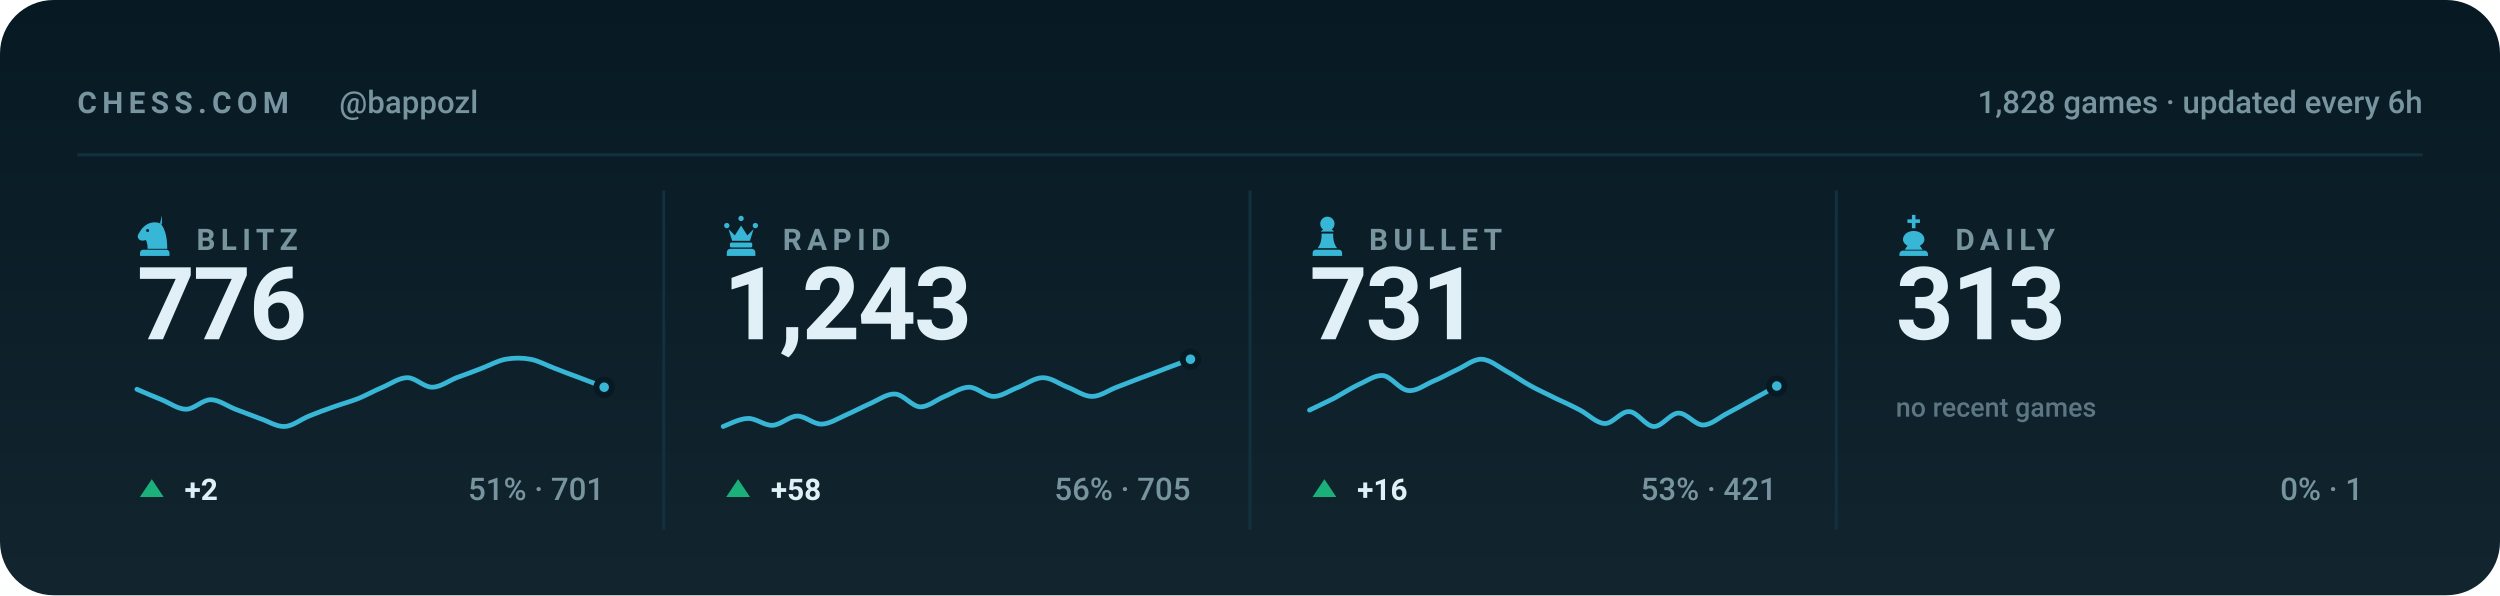
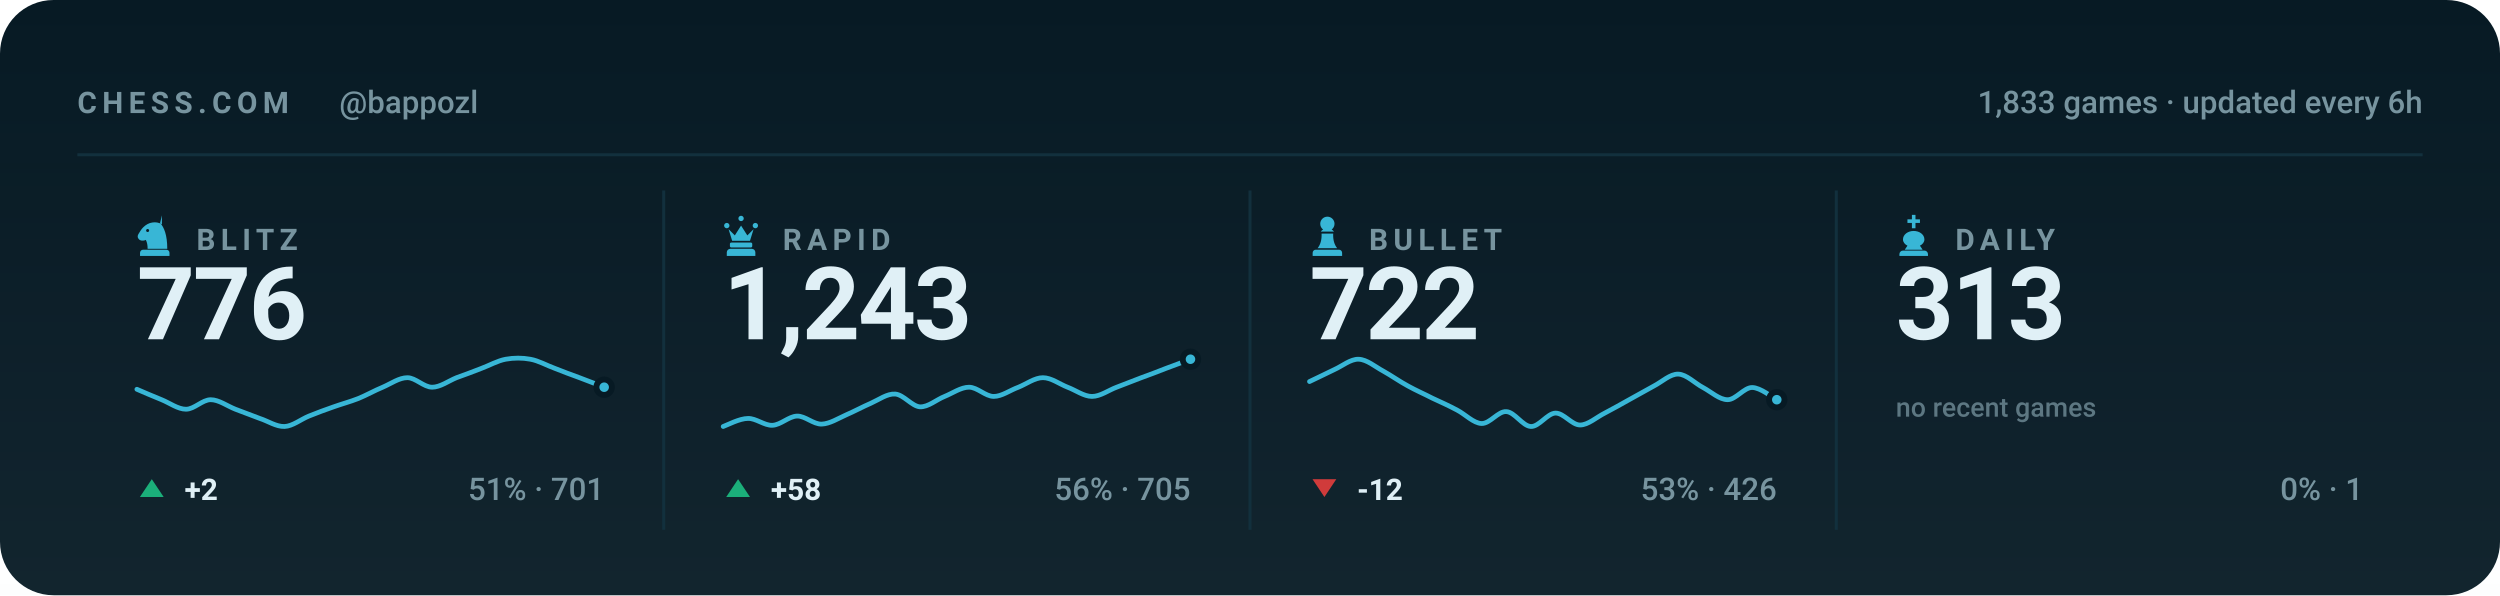
<svg xmlns="http://www.w3.org/2000/svg" viewBox="0 0 840 200" width="840" height="200" role="img" aria-label="Chess.com stats for bappozl across blitz, rapid, bullet and daily">
  <style>svg{font-family:-apple-system,BlinkMacSystemFont,'Segoe UI',Roboto,'Helvetica Neue',Arial,sans-serif}text{fill:#e0f0f6;white-space:pre}.bg{fill:#071a24}.acc{fill:#38b6d6}.win{fill:#1baf7a}.draw{fill:#8b8f96}.loss{fill:#d03b3b}.lbl{font-size:10px;font-weight:600;letter-spacing:.18em;fill:#77949f}.cap{font-size:10.5px;font-weight:500;fill:#77949f}.num{font-family:-apple-system,BlinkMacSystemFont,'Segoe UI',Roboto,'Helvetica Neue',Arial,sans-serif;font-weight:700;letter-spacing:-.02em}.tick{font-size:9px;font-weight:500;fill:#77949f;opacity:.75}.dl{font-size:10px;font-weight:600}.rule{stroke:#12303d;stroke-width:1;fill:none}.grid{stroke:#12303d;stroke-width:1;fill:none;opacity:.7}.ln{fill:none;stroke:#38b6d6;stroke-width:2;stroke-linecap:round;stroke-linejoin:round}.ring{stroke:#071a24;stroke-width:2}.hollow{fill:none;stroke-width:1.5}.sq{fill:#e0f0f6;opacity:.035}</style>
  <rect class="bg" width="840" height="200" rx="18" />
  <defs>
    <linearGradient id="gp" x1="0" y1="0" x2="0" y2="1">
      <stop offset="0" stop-color="#e0f0f6" stop-opacity="0" />
      <stop offset="1" stop-color="#e0f0f6" stop-opacity=".05" />
    </linearGradient>
  </defs>
  <rect width="840" height="200" fill="url(#gp)" />
  <text class="lbl" x="26" y="38">CHESS.COM</text>
  <text class="cap" x="114" y="38">@bappozl</text>
-   <text class="cap" x="814" y="38" text-anchor="end">1,828 games · updated every 6h</text>
+   <text class="cap" x="814" y="38" text-anchor="end">1,833 games · updated every 6h</text>
  <line class="rule" x1="26" y1="52" x2="814" y2="52" />
  <g class="acc" transform="translate(44.5,71.6) scale(0.15)">
    <path fill-rule="evenodd" d="M66 5l-4 17c9 10 16 27 16 58H34c0-8-1-14-4-20-6 3-13 2-16-2-3-3-3-8 0-12 3-5 6-10 10-14 6-6 13-10 21-11 7-1 14 0 21 4zM37.4 39a3.4 3.4 0 1 0-6.8 0 3.4 3.4 0 1 0 6.8 0zM24 82h52c3.9 0 7 3.1 7 7v7H17v-7c0-3.9 3.1-7 7-7z" />
  </g>
  <text class="lbl" x="66" y="84">BLITZ</text>
  <text class="num" x="46" y="114" style="font-size:34px">776</text>
  <path class="ln" style="stroke-width:1.6" d="M46.0 130.8C47.4 131.4 51.5 133.2 54.3 134.3C57.0 135.4 59.8 137.5 62.5 137.5C65.3 137.5 68.0 134.3 70.8 134.3C73.5 134.3 76.3 136.4 79.1 137.5C81.8 138.5 84.6 139.6 87.3 140.6C90.1 141.5 92.8 143.4 95.6 143.3C98.3 143.2 101.1 140.9 103.8 139.8C106.6 138.7 109.4 137.6 112.1 136.7C114.9 135.7 117.6 135.0 120.4 133.9C123.1 132.8 125.9 131.2 128.6 130.1C131.4 128.9 134.1 126.9 136.9 126.9C139.6 126.9 142.4 130.1 145.2 130.1C147.9 130.1 150.7 128.0 153.4 126.9C156.2 125.9 158.9 124.9 161.7 123.8C164.4 122.8 167.2 121.2 169.9 120.7C172.7 120.2 175.5 120.2 178.2 120.7C181.0 121.2 183.7 122.8 186.5 123.8C189.2 124.9 192.0 125.9 194.7 126.9C197.5 128.0 201.6 129.5 203.0 130.1" />
  <circle class="acc ring" cx="203.0" cy="130.1" r="2.6" />
  <path fill="#1baf7a" d="M51 161L55 167H47Z" />
  <text class="dl" x="62" y="168" fill="#1baf7a">+2</text>
  <text class="cap" x="203" y="168" text-anchor="end">51% · 701</text>
  <line class="rule" x1="223.0" y1="64" x2="223.0" y2="178" />
  <g class="acc" transform="translate(241.5,71.6) scale(0.15)">
    <path d="M18 22a6 6 0 1 1 0 12 6 6 0 0 1 0-12zm64 0a6 6 0 1 1 0 12 6 6 0 0 1 0-12zM50 6a6 6 0 1 1 0 12 6 6 0 0 1 0-12zM22 36l8 26h40l8-26-14 14-14-22-14 22zM28 66h44c1.6 0 3 1.3 3 3v5c0 1.6-1.4 3-3 3H28c-1.6 0-3-1.4-3-3v-5c0-1.7 1.4-3 3-3zM26 80h48c4.4 0 8 3.6 8 8v8H18v-8c0-4.4 3.6-8 8-8z" />
  </g>
  <text class="lbl" x="263" y="84">RAPID</text>
  <text class="num" x="243" y="114" style="font-size:34px">1,243</text>
  <path class="ln" style="stroke-width:1.6" d="M243.0 143.3C244.4 142.8 248.5 140.6 251.3 140.6C254.0 140.5 256.8 143.0 259.5 142.9C262.3 142.8 265.0 139.9 267.8 139.8C270.5 139.7 273.3 142.6 276.1 142.5C278.8 142.4 281.6 140.6 284.3 139.4C287.1 138.2 289.8 136.7 292.6 135.5C295.3 134.3 298.1 132.2 300.8 132.4C303.6 132.6 306.4 136.5 309.1 136.7C311.9 136.8 314.6 134.3 317.4 133.2C320.1 132.1 322.9 130.1 325.6 130.1C328.4 130.1 331.1 133.2 333.9 133.2C336.6 133.2 339.4 131.1 342.2 130.1C344.9 129.0 347.7 126.9 350.4 126.9C353.2 126.9 355.9 129.0 358.7 130.1C361.4 131.1 364.2 133.2 366.9 133.2C369.7 133.2 372.5 131.1 375.2 130.1C378.0 129.0 380.7 128.0 383.5 126.9C386.2 125.9 389.0 124.9 391.7 123.8C394.5 122.8 398.6 121.2 400.0 120.7" />
  <circle class="acc ring" cx="400.0" cy="120.7" r="2.6" />
  <path fill="#1baf7a" d="M248 161L252 167H244Z" />
  <text class="dl" x="259" y="168" fill="#1baf7a">+58</text>
  <text class="cap" x="400" y="168" text-anchor="end">56% · 705</text>
  <line class="rule" x1="420.0" y1="64" x2="420.0" y2="178" />
  <g class="acc" transform="translate(438.5,71.6) scale(0.15)">
    <path d="M50 8c-8.8 0-16 7.2-16 16 0 5.2 2.5 9.9 6.4 12.8-2.1 1.2-3.9 2.8-5.3 4.7h29.8c-1.4-1.9-3.2-3.5-5.3-4.7C63.5 33.9 66 29.2 66 24c0-8.8-7.2-16-16-16zM37 46c.6 13.6-2.4 24.5-9 32.7h44c-6.6-8.2-9.6-19.1-9-32.7H37zM24 82h52c3.9 0 7 3.1 7 7v7H17v-7c0-3.9 3.1-7 7-7z" />
  </g>
  <text class="lbl" x="460" y="84">BULLET</text>
-   <text class="num" x="440" y="114" style="font-size:34px">731</text>
-   <path class="ln" style="stroke-width:1.6" d="M440.0 137.8C441.4 137.1 445.5 135.2 448.3 133.8C451.0 132.3 453.8 130.5 456.5 129.2C459.3 128.0 462.0 125.9 464.8 126.2C467.5 126.6 470.3 130.9 473.1 131.2C475.8 131.6 478.6 129.4 481.3 128.2C484.1 127.1 486.8 125.5 489.6 124.2C492.3 123.0 495.1 120.6 497.8 120.7C500.6 120.8 503.4 123.2 506.1 124.7C508.9 126.2 511.6 128.2 514.4 129.7C517.1 131.2 519.9 132.4 522.6 133.8C525.4 135.1 528.1 136.3 530.9 137.8C533.6 139.2 536.4 142.2 539.2 142.3C541.9 142.4 544.7 138.1 547.4 138.3C550.2 138.4 552.9 143.2 555.7 143.3C558.4 143.4 561.2 138.9 563.9 138.8C566.7 138.7 569.5 142.8 572.2 142.8C575.0 142.8 577.7 140.2 580.5 138.8C583.2 137.4 586.0 135.8 588.7 134.3C591.5 132.8 595.6 130.5 597.0 129.7" />
-   <circle class="acc ring" cx="597.0" cy="129.7" r="2.6" />
-   <path fill="#1baf7a" d="M445 161L449 167H441Z" />
-   <text class="dl" x="456" y="168" fill="#1baf7a">+16</text>
-   <text class="cap" x="597" y="168" text-anchor="end">53% · 421</text>
+   <text class="num" x="440" y="114" style="font-size:34px">722</text>
+   <path class="ln" style="stroke-width:1.6" d="M440.0 128.2C441.4 127.6 445.5 125.5 448.3 124.2C451.0 123.0 453.8 120.6 456.5 120.7C459.3 120.8 462.0 123.2 464.8 124.7C467.5 126.2 470.3 128.2 473.1 129.7C475.8 131.2 478.6 132.4 481.3 133.8C484.1 135.1 486.8 136.3 489.6 137.8C492.3 139.2 495.1 142.2 497.8 142.3C500.6 142.4 503.4 138.1 506.1 138.3C508.9 138.4 511.6 143.2 514.4 143.3C517.1 143.4 519.9 138.9 522.6 138.8C525.4 138.7 528.1 142.8 530.9 142.8C533.6 142.8 536.4 140.2 539.2 138.8C541.9 137.4 544.7 135.8 547.4 134.3C550.2 132.8 552.9 131.2 555.7 129.7C558.4 128.3 561.2 125.6 563.9 125.7C566.7 125.8 569.5 128.8 572.2 130.2C575.0 131.7 577.7 134.3 580.5 134.3C583.2 134.3 586.0 130.2 588.7 130.2C591.5 130.2 595.6 133.6 597.0 134.3" />
+   <circle class="acc ring" cx="597.0" cy="134.3" r="2.6" />
+   <path fill="#d03b3b" d="M445 167L449 161H441Z" />
+   <text class="dl" x="456" y="168" fill="#d03b3b">-12</text>
+   <text class="cap" x="597" y="168" text-anchor="end">53% · 426</text>
  <line class="rule" x1="617.0" y1="64" x2="617.0" y2="178" />
  <g class="acc" transform="translate(635.5,71.6) scale(0.15)">
    <path d="M46 4h8v10h10v8H54v12h-8V22H36v-8h10V4zM50 40c-13 0-24 8-24 19 0 6 4 11 10 14l-6 9h40l-6-9c6-3 10-8 10-14 0-11-11-19-24-19zM26 84h48c4.4 0 8 3.6 8 8v4H18v-4c0-4.4 3.6-8 8-8z" />
  </g>
  <text class="lbl" x="657" y="84">DAILY</text>
  <text class="num" x="637" y="114" style="font-size:34px">313</text>
  <text class="tick" x="637" y="140">no recent games</text>
  <text class="cap" x="794" y="168" text-anchor="end">0% · 1</text>
</svg>
